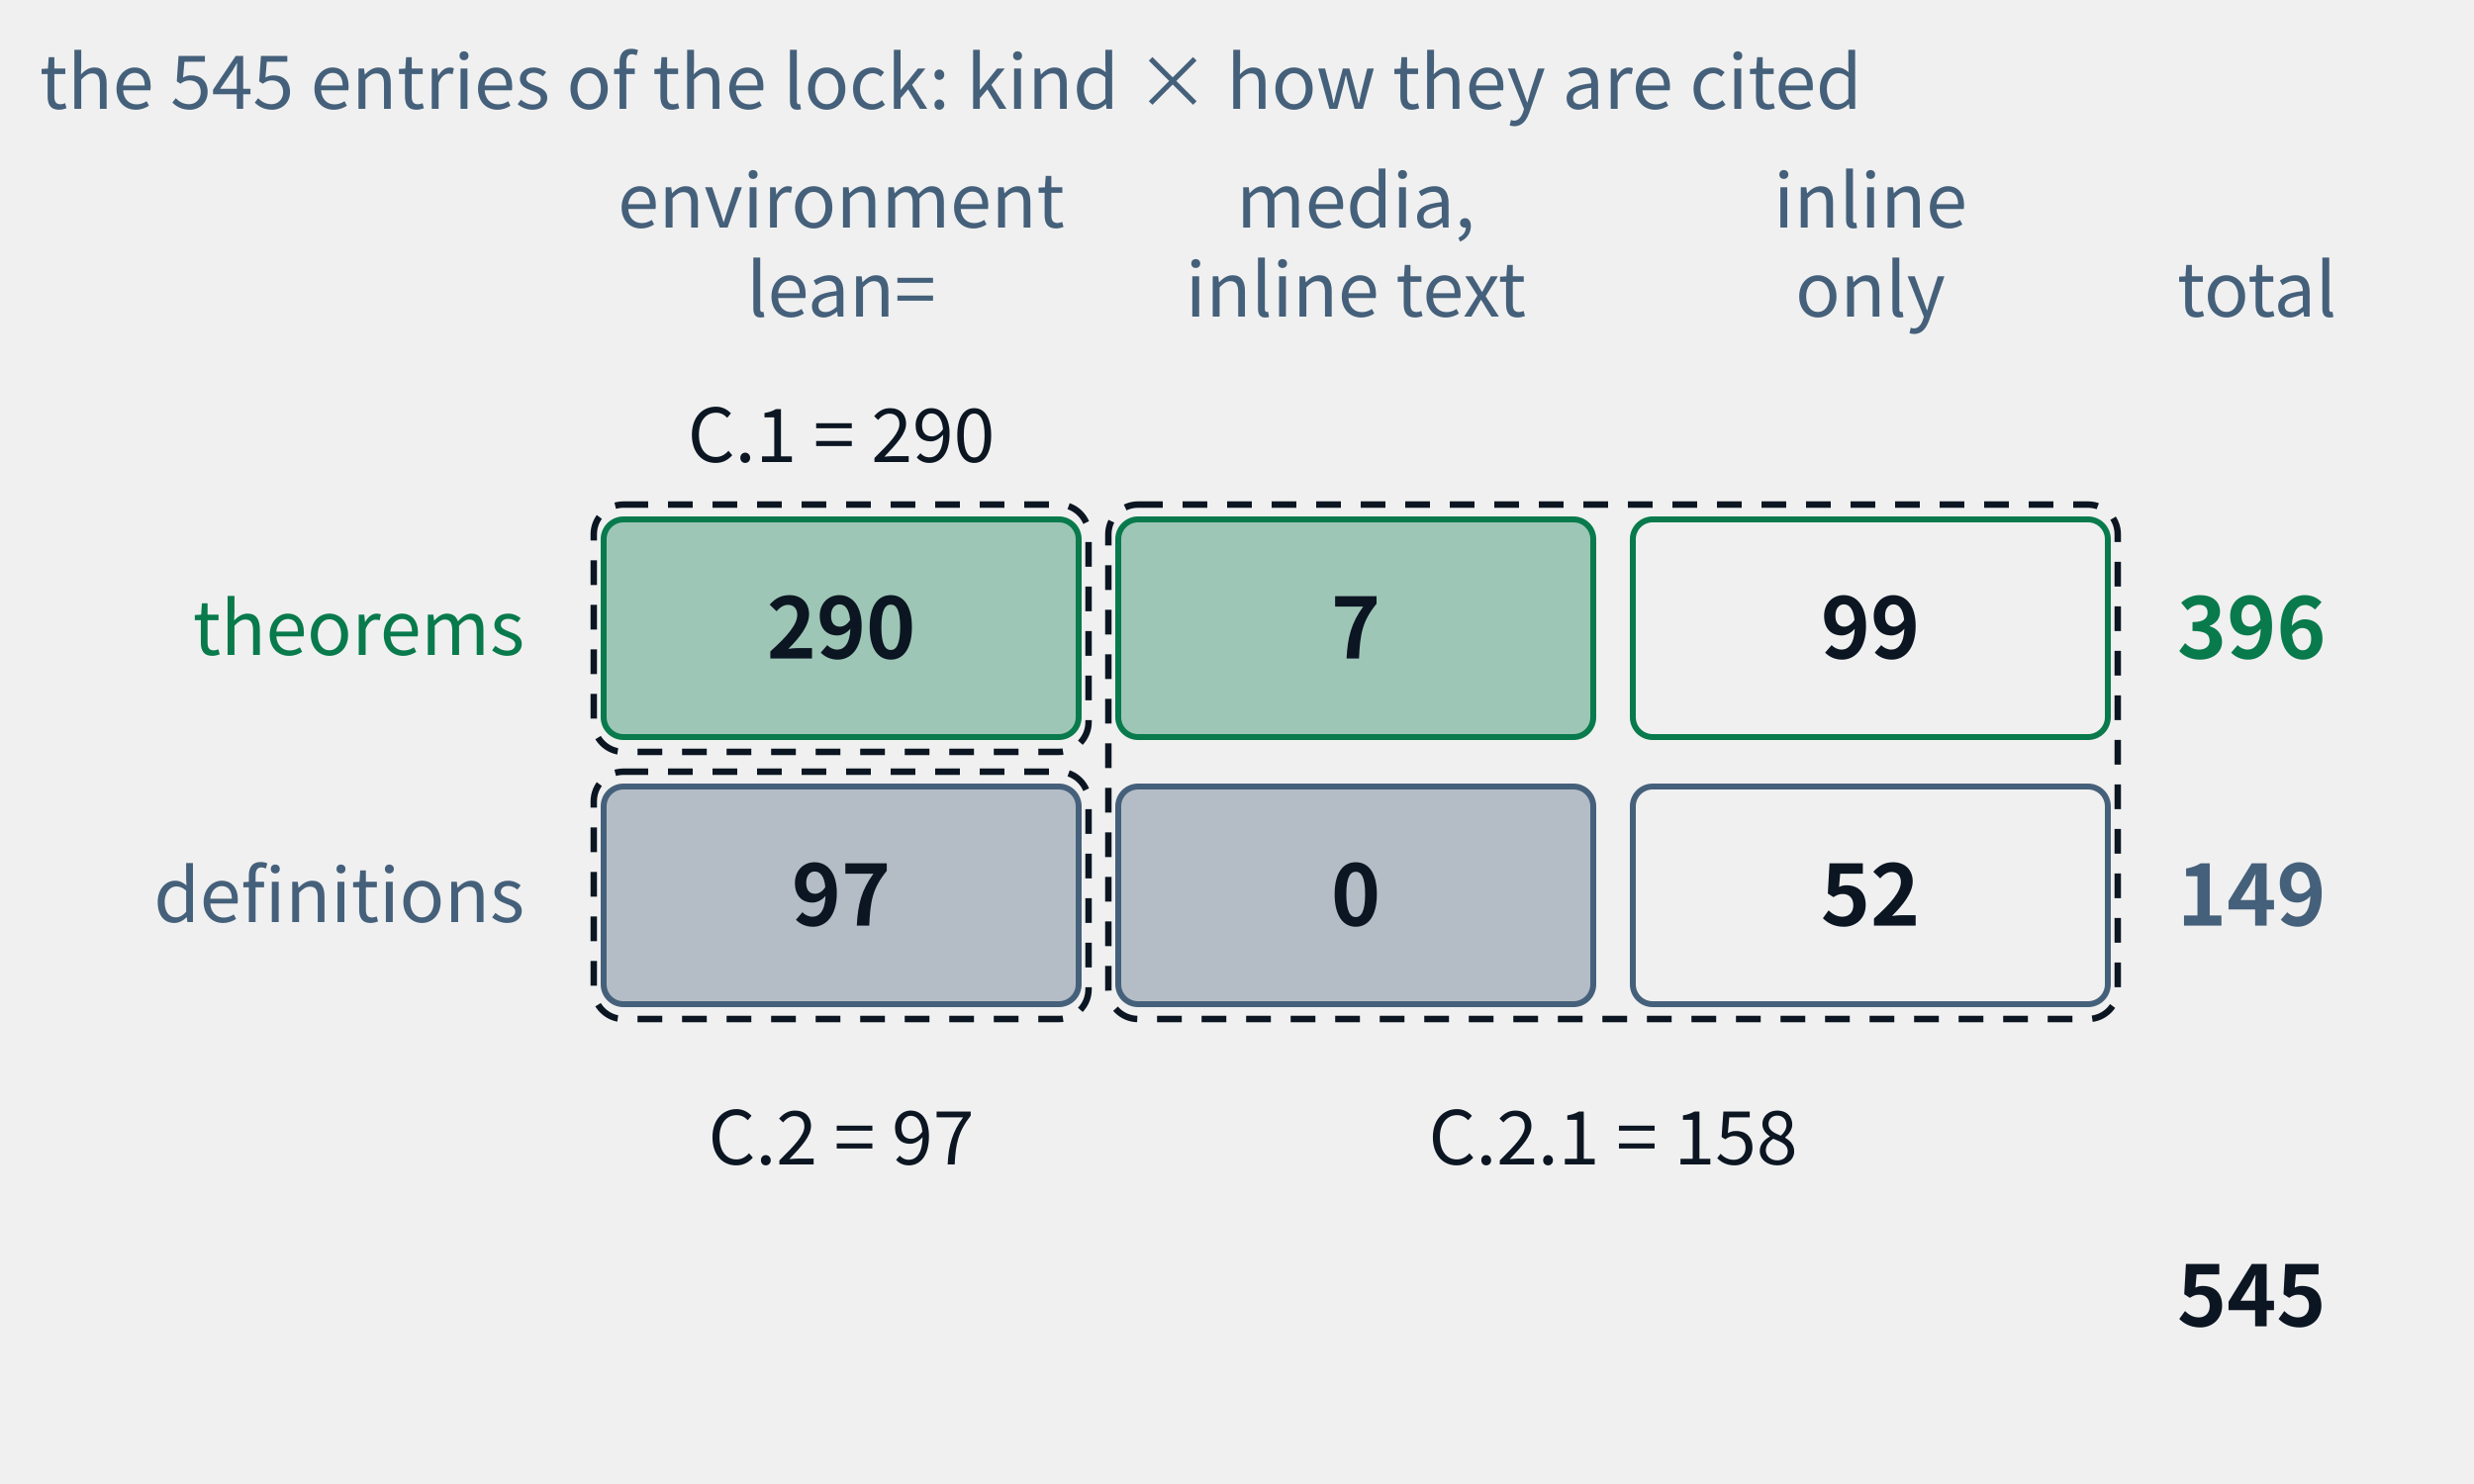
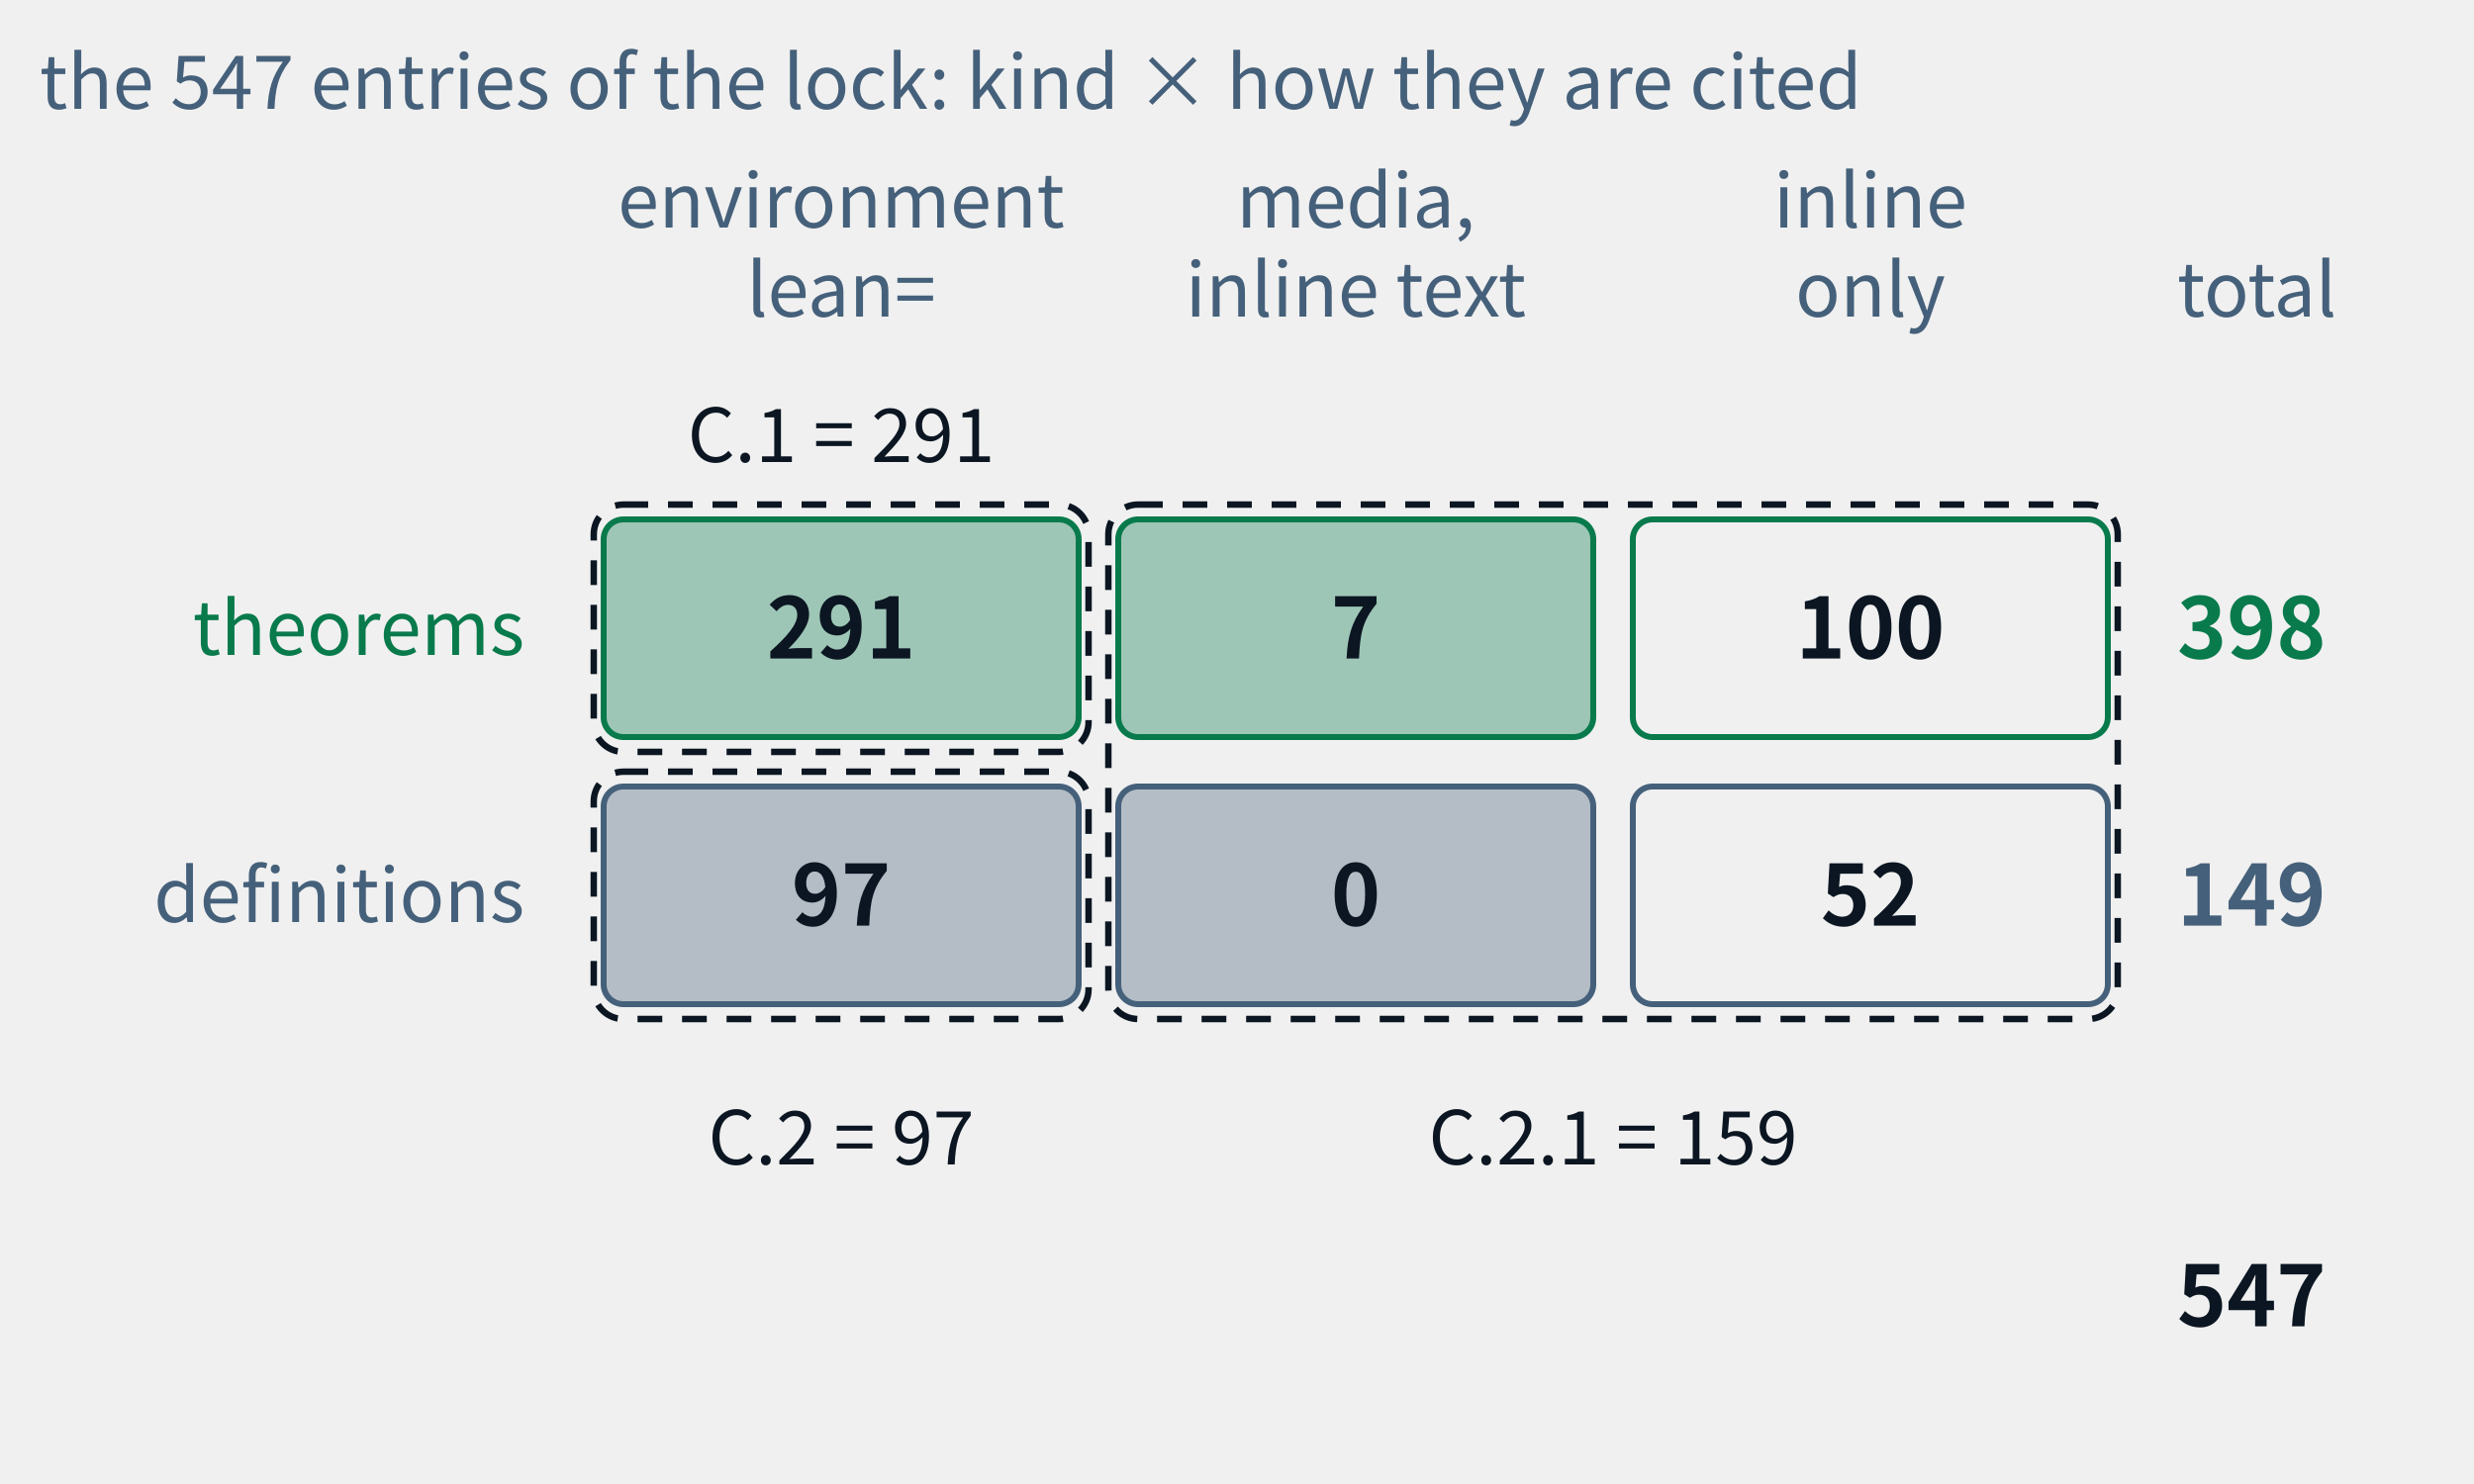
- <svg xmlns="http://www.w3.org/2000/svg" class="tr-fig" data-tr-fig="appc-ledger" data-lang="en" viewBox="0 0 500 300" width="500" height="300" font-family="'Noto Sans SC', 'Noto Sans CJK SC', 'Source Sans 3', 'PingFang SC', 'Microsoft YaHei', system-ui, sans-serif" role="img" aria-label="A ledger of two rows and three columns: the rows are theorems and definitions, the columns are cited with lean= in an environment, cited by media and only inline in the text, and reached by inline links only. The theorem row reads 290, 7, 99, total 396; the definition row 97, 0, 52, total 149; in all 545. Three dashed frames mark the three indexes of appendix C: C.1 = 290, C.2 = 97, C.2.1 = 7 + 99 + 0 + 52 = 158.">
+ <svg xmlns="http://www.w3.org/2000/svg" class="tr-fig" data-tr-fig="appc-ledger" data-lang="en" viewBox="0 0 500 300" width="500" height="300" font-family="'Noto Sans SC', 'Noto Sans CJK SC', 'Source Sans 3', 'PingFang SC', 'Microsoft YaHei', system-ui, sans-serif" role="img" aria-label="A ledger of two rows and three columns: the rows are theorems and definitions, the columns are cited with lean= in an environment, cited by media and only inline in the text, and reached by inline links only. The theorem row reads 291, 7, 100, total 398; the definition row 97, 0, 52, total 149; in all 547. Three dashed frames mark the three indexes of appendix C: C.1 = 291, C.2 = 97, C.2.1 = 7 + 100 + 0 + 52 = 159.">
  <style>.ts-ink{stroke:#0b1622}.tf-ink{fill:#0b1622}.ts-dim{stroke:#45607a}.tf-dim{fill:#45607a}.ts-faint{stroke:#9db3c4}.tf-faint{fill:#9db3c4}.ts-edge{stroke:#b9d0dd}.tf-edge{fill:#b9d0dd}.ts-hot{stroke:#5f9bb5}.tf-hot{fill:#5f9bb5}.ts-bg{stroke:#ffffff}.tf-bg{fill:#ffffff}.ts-panel{stroke:#eef5f9}.tf-panel{fill:#eef5f9}.ts-sheet{stroke:#f7fbfd}.tf-sheet{fill:#f7fbfd}.ts-cyan{stroke:#007c8a}.tf-cyan{fill:#007c8a}.ts-magenta{stroke:#b0128f}.tf-magenta{fill:#b0128f}.ts-amber{stroke:#946200}.tf-amber{fill:#946200}.ts-violet{stroke:#5a45c8}.tf-violet{fill:#5a45c8}.ts-ok{stroke:#087a4c}.tf-ok{fill:#087a4c}.ts-warn{stroke:#c21f3a}.tf-warn{fill:#c21f3a}.ts-blue{stroke:#1d5fd0}.tf-blue{fill:#1d5fd0}.ts-orange{stroke:#b85410}.tf-orange{fill:#b85410}.ts-sigma{stroke:#28405a}.tf-sigma{fill:#28405a}@media (prefers-color-scheme:dark){.ts-ink{stroke:#d4efff}.tf-ink{fill:#d4efff}.ts-dim{stroke:#6f8ea5}.tf-dim{fill:#6f8ea5}.ts-faint{stroke:#34506a}.tf-faint{fill:#34506a}.ts-edge{stroke:#143049}.tf-edge{fill:#143049}.ts-hot{stroke:#1f5d7c}.tf-hot{fill:#1f5d7c}.ts-bg{stroke:#03060c}.tf-bg{fill:#03060c}.ts-panel{stroke:#07101b}.tf-panel{fill:#07101b}.ts-sheet{stroke:#050c16}.tf-sheet{fill:#050c16}.ts-cyan{stroke:#19f0ff}.tf-cyan{fill:#19f0ff}.ts-magenta{stroke:#ff2fd0}.tf-magenta{fill:#ff2fd0}.ts-amber{stroke:#ffc83d}.tf-amber{fill:#ffc83d}.ts-violet{stroke:#9d8cff}.tf-violet{fill:#9d8cff}.ts-ok{stroke:#46ffb2}.tf-ok{fill:#46ffb2}.ts-warn{stroke:#ff5064}.tf-warn{fill:#ff5064}.ts-blue{stroke:#2a7bff}.tf-blue{fill:#2a7bff}.ts-orange{stroke:#ff8a3c}.tf-orange{fill:#ff8a3c}.ts-sigma{stroke:#cfe3ff}.tf-sigma{fill:#cfe3ff}}</style>
  <text class="tf-dim" x="170" y="46" font-size="15" text-anchor="middle">environment</text>
  <text class="tf-dim" x="170" y="64" font-size="15" text-anchor="middle">lean=</text>
  <text class="tf-dim" x="274" y="46" font-size="15" text-anchor="middle">media,</text>
  <text class="tf-dim" x="274" y="64" font-size="15" text-anchor="middle">inline text</text>
  <text class="tf-dim" x="378" y="46" font-size="15" text-anchor="middle">inline</text>
  <text class="tf-dim" x="378" y="64" font-size="15" text-anchor="middle">only</text>
  <text class="tf-dim" x="440" y="64" font-size="15">total</text>
  <text class="tf-ok" x="106" y="132.4" font-size="15" text-anchor="end">theorems</text>
  <rect x="122" y="105" width="96" height="44" rx="4" class="ts-ok tf-ok" stroke-width="1.2" fill-opacity="0.35" />
-   <text class="tf-ink" x="170" y="133.12" font-size="17" text-anchor="middle" font-weight="600">290</text>
+   <text class="tf-ink" x="170" y="133.12" font-size="17" text-anchor="middle" font-weight="600">291</text>
  <rect x="226" y="105" width="96" height="44" rx="4" class="ts-ok tf-ok" stroke-width="1.2" fill-opacity="0.35" />
  <text class="tf-ink" x="274" y="133.12" font-size="17" text-anchor="middle" font-weight="600">7</text>
  <rect x="330" y="105" width="96" height="44" rx="4" class="ts-ok" stroke-width="1.2" fill="none" />
-   <text class="tf-ink" x="378" y="133.12" font-size="17" text-anchor="middle" font-weight="600">99</text>
-   <text class="tf-ok" x="440" y="133.12" font-size="17" font-weight="600">396</text>
+   <text class="tf-ink" x="378" y="133.12" font-size="17" text-anchor="middle" font-weight="600">100</text>
+   <text class="tf-ok" x="440" y="133.12" font-size="17" font-weight="600">398</text>
  <text class="tf-dim" x="106" y="186.4" font-size="15" text-anchor="end">definitions</text>
  <rect x="122" y="159" width="96" height="44" rx="4" class="ts-dim tf-dim" stroke-width="1.2" fill-opacity="0.35" />
  <text class="tf-ink" x="170" y="187.12" font-size="17" text-anchor="middle" font-weight="600">97</text>
  <rect x="226" y="159" width="96" height="44" rx="4" class="ts-dim tf-dim" stroke-width="1.2" fill-opacity="0.35" />
  <text class="tf-ink" x="274" y="187.12" font-size="17" text-anchor="middle" font-weight="600">0</text>
  <rect x="330" y="159" width="96" height="44" rx="4" class="ts-dim" stroke-width="1.2" fill="none" />
  <text class="tf-ink" x="378" y="187.12" font-size="17" text-anchor="middle" font-weight="600">52</text>
  <text class="tf-dim" x="440" y="187.12" font-size="17" font-weight="600">149</text>
-   <text class="tf-ink" x="440" y="268.12" font-size="17" font-weight="600">545</text>
+   <text class="tf-ink" x="440" y="268.12" font-size="17" font-weight="600">547</text>
  <rect x="120" y="102" width="100" height="50" rx="6" class="ts-ink" stroke-width="1.3" stroke-dasharray="5 4" fill="none" />
  <rect x="120" y="156" width="100" height="50" rx="6" class="ts-ink" stroke-width="1.3" stroke-dasharray="5 4" fill="none" />
  <rect x="224" y="102" width="204" height="104" rx="6" class="ts-ink" stroke-width="1.3" stroke-dasharray="5 4" fill="none" />
-   <text class="tf-ink" x="170" y="93.4" font-size="15" text-anchor="middle">C.1 = 290</text>
+   <text class="tf-ink" x="170" y="93.4" font-size="15" text-anchor="middle">C.1 = 291</text>
  <text class="tf-ink" x="170" y="235.4" font-size="15" text-anchor="middle">C.2 = 97</text>
-   <text class="tf-ink" x="326" y="235.4" font-size="15" text-anchor="middle">C.2.1 = 158</text>
-   <text class="tf-dim" x="8" y="22" font-size="15">the 545 entries of the lock: kind × how they are cited</text>
+   <text class="tf-ink" x="326" y="235.4" font-size="15" text-anchor="middle">C.2.1 = 159</text>
+   <text class="tf-dim" x="8" y="22" font-size="15">the 547 entries of the lock: kind × how they are cited</text>
</svg>
